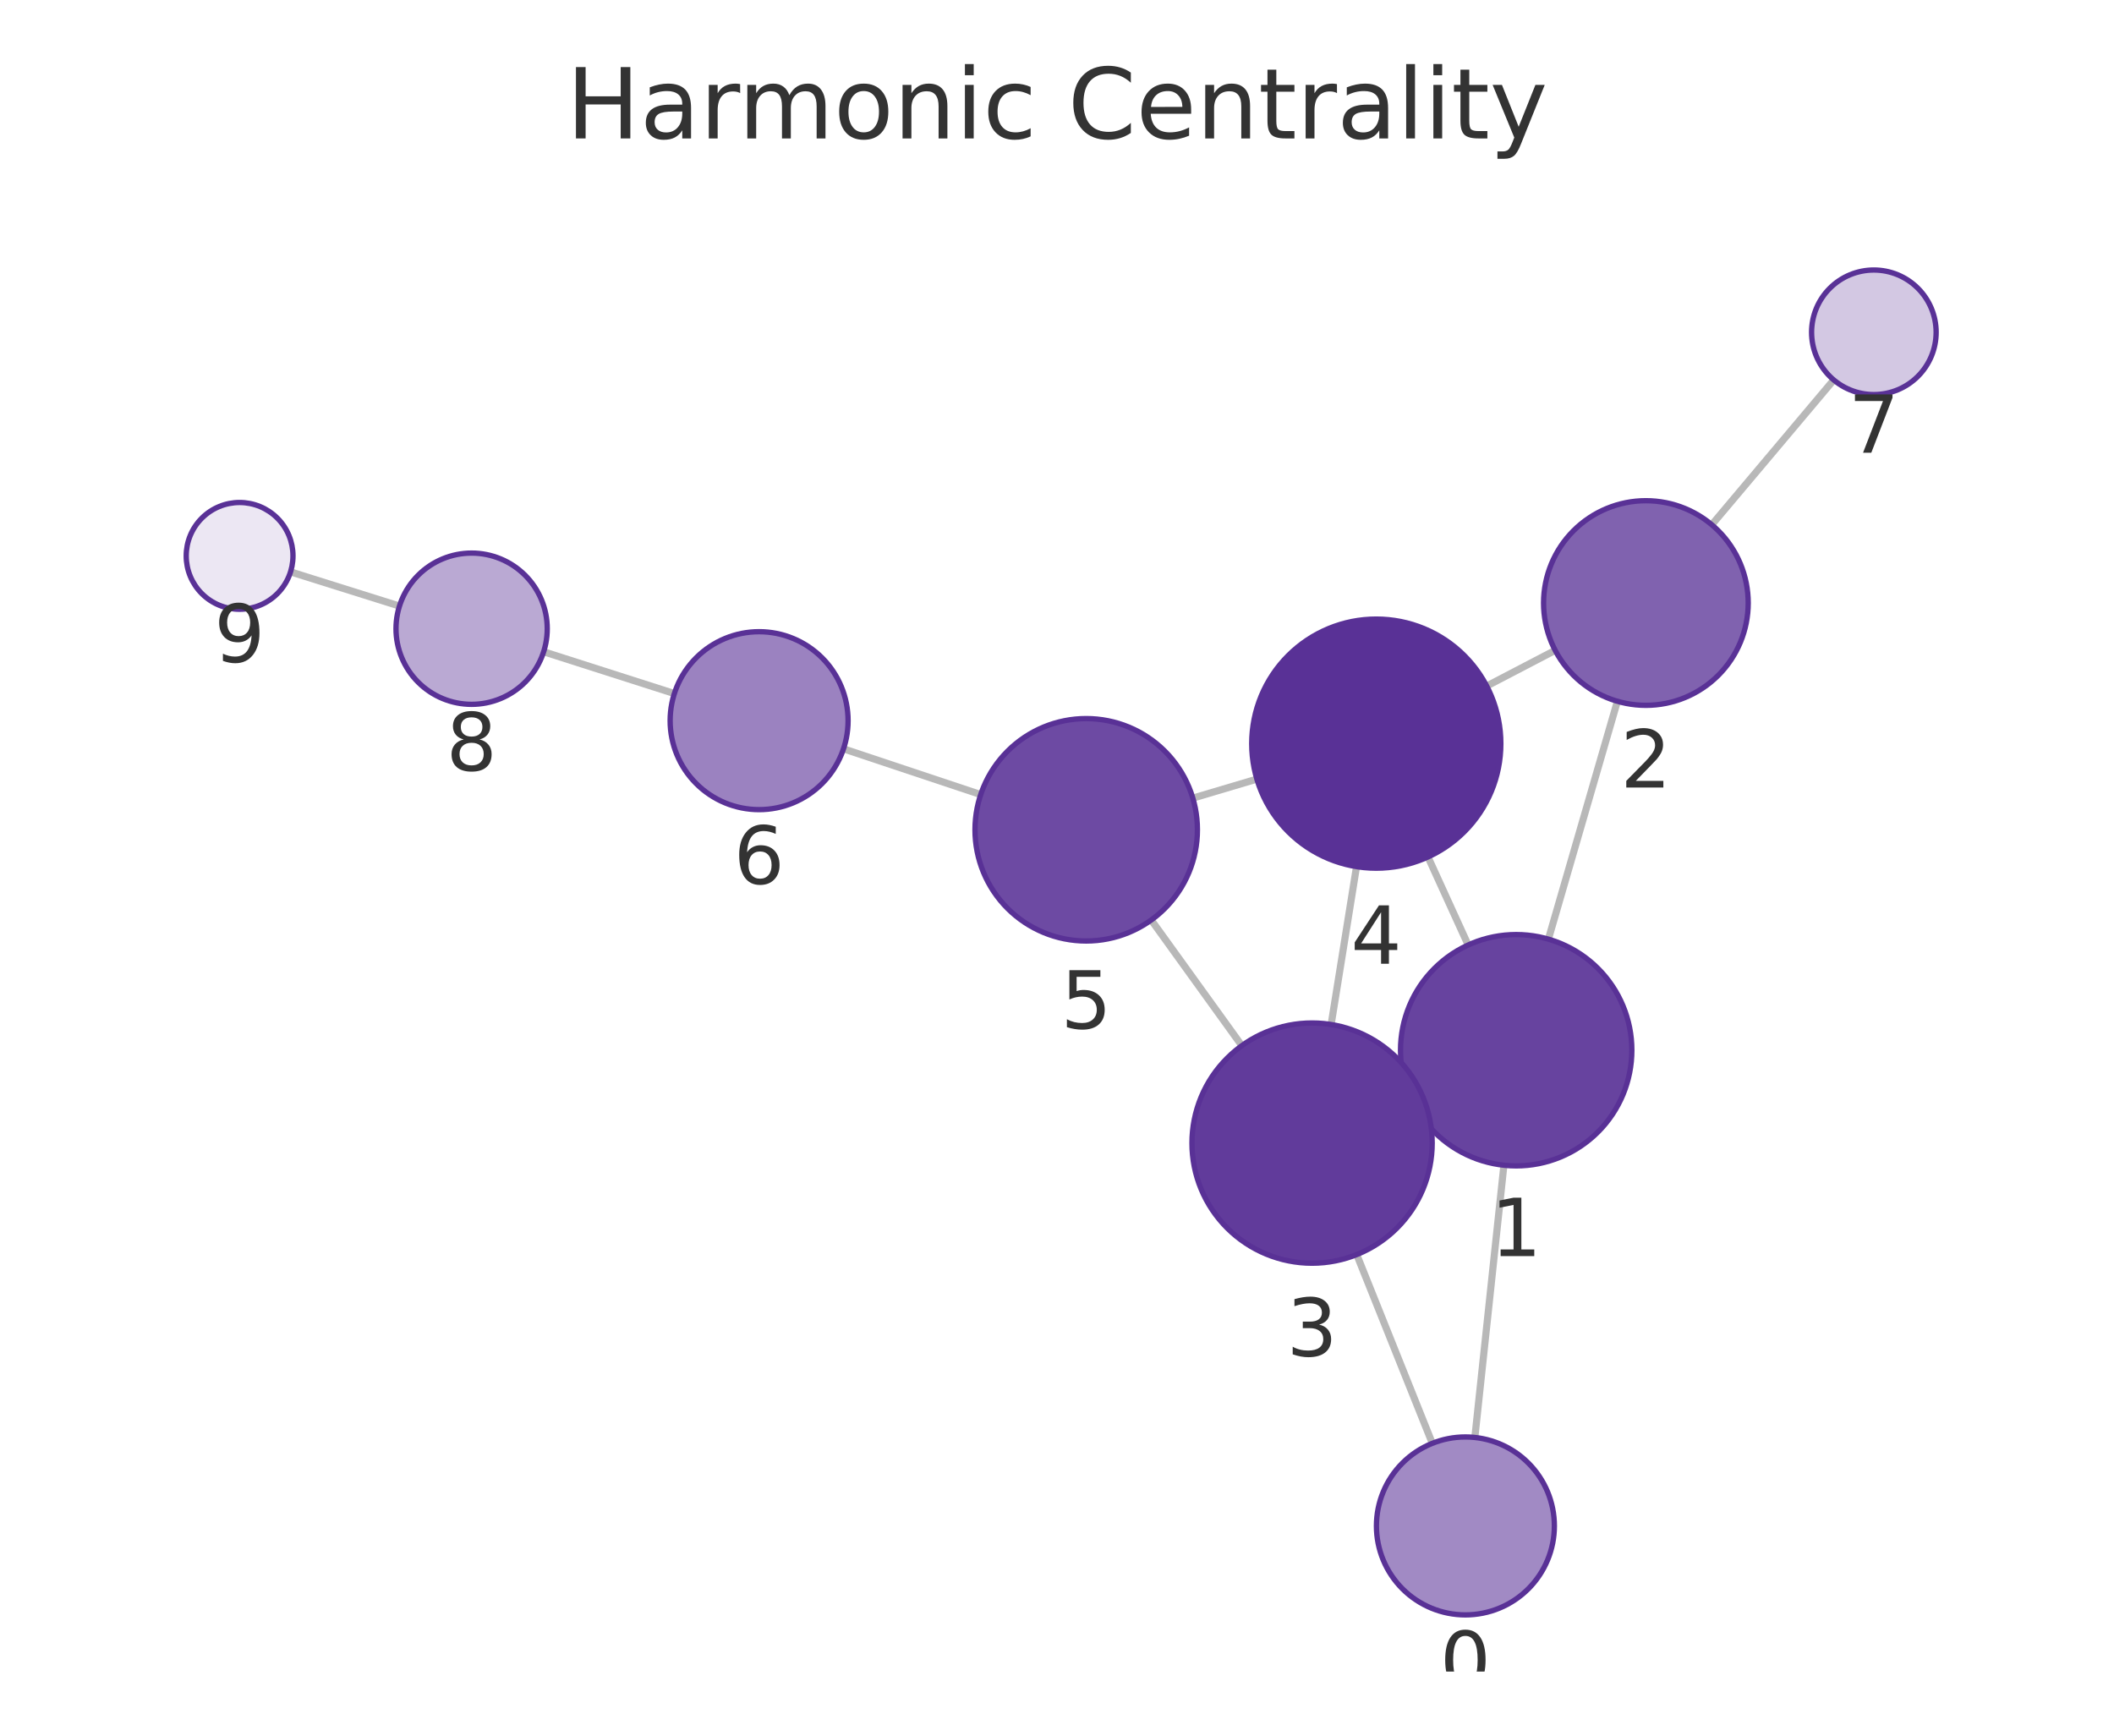
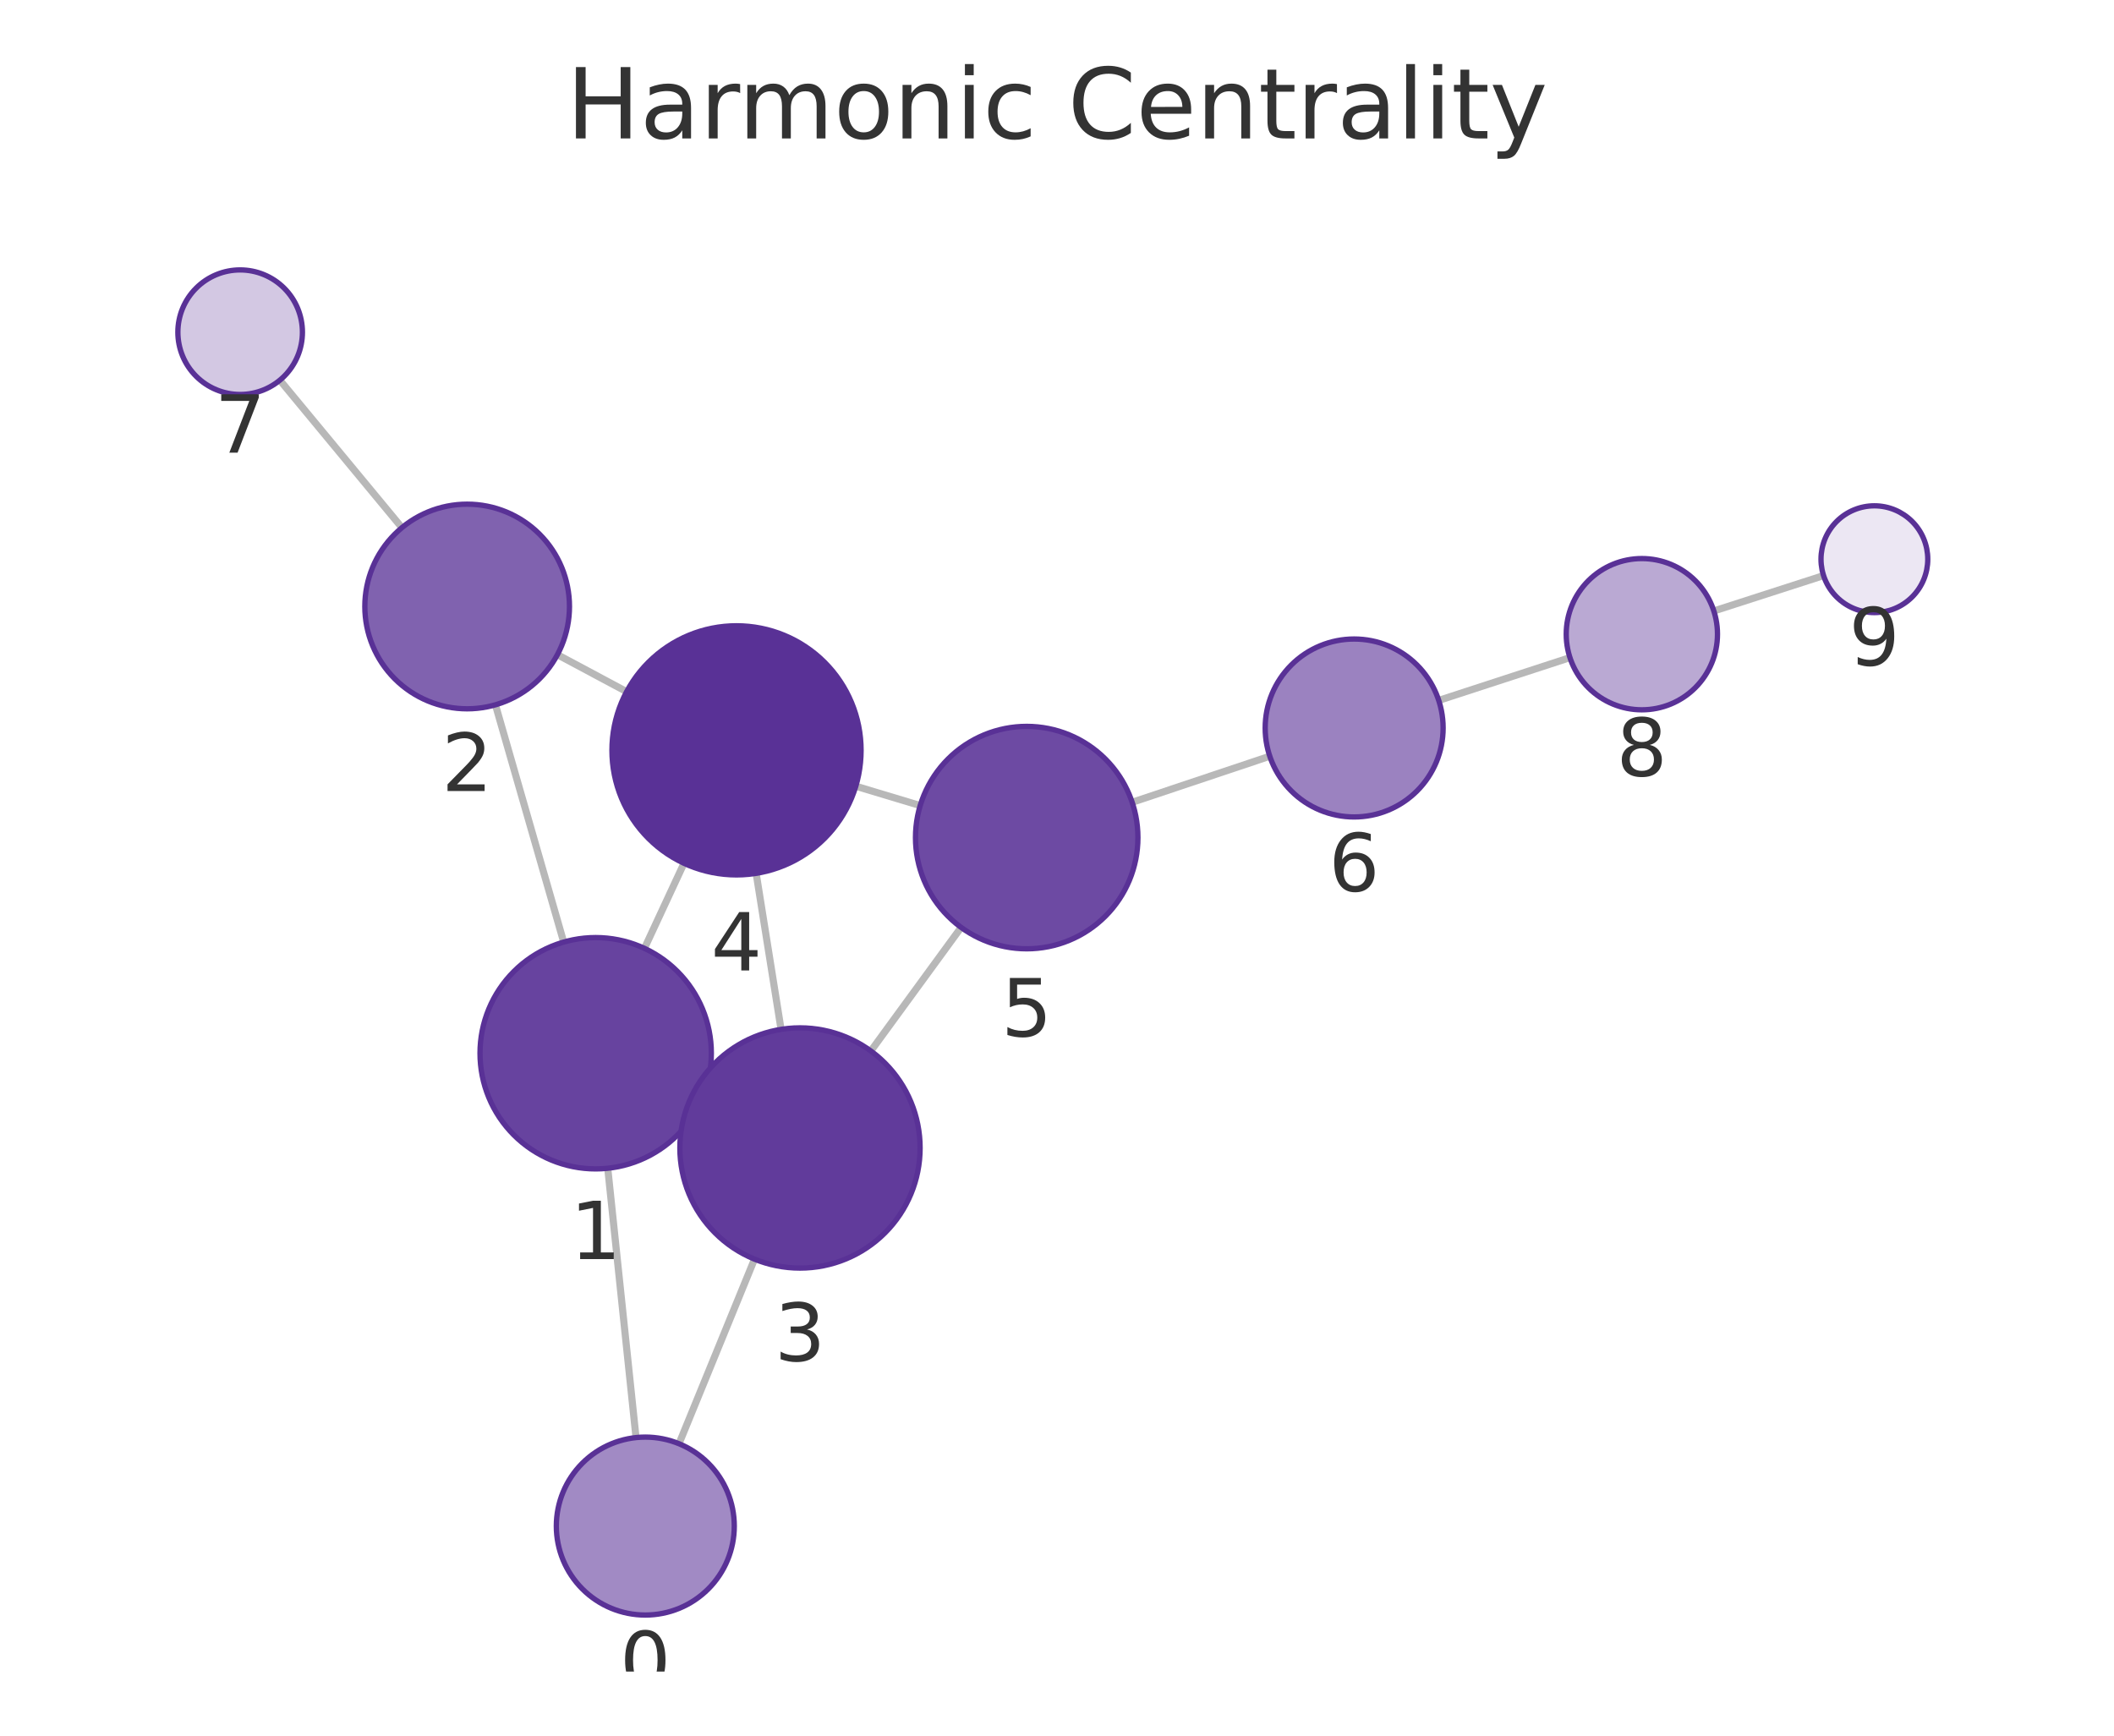
<svg xmlns="http://www.w3.org/2000/svg" xmlns:xlink="http://www.w3.org/1999/xlink" width="237.6pt" height="195.078pt" viewBox="0 0 237.6 195.078" version="1.1">
  <defs>
    <style type="text/css">*{stroke-linejoin: round; stroke-linecap: butt}</style>
  </defs>
  <g id="figure_1">
    <g id="patch_1">
      <path d="M 0 195.078  L 237.6 195.078  L 237.6 0  L 0 0  L 0 195.078  z " style="fill: none" />
    </g>
    <g id="axes_1">
      <g id="patch_2">
        <path d="M 7.2 187.878  L 230.4 187.878  L 230.4 21.558  L 7.2 21.558  L 7.2 187.878  z " style="fill: none" />
      </g>
      <g id="EdgeCollection_1">
-         <path d="M 165.763 161.563  L 169.029 130.966  " clip-path="url(#pabae267832)" style="fill: #b8b8b8; stroke: #b8b8b8; stroke-width: 0.8" />
-         <path d="M 160.984 162.223  L 152.488 141.01  " clip-path="url(#pabae267832)" style="fill: #b8b8b8; stroke: #b8b8b8; stroke-width: 0.8" />
-         <path d="M 174.03 105.554  L 181.784 78.821  " clip-path="url(#pabae267832)" style="fill: #b8b8b8; stroke: #b8b8b8; stroke-width: 0.8" />
-         <path d="M 158.576 123.424  L 159.757 122.887  " clip-path="url(#pabae267832)" style="fill: #b8b8b8; stroke: #b8b8b8; stroke-width: 0.8" />
-         <path d="M 165.012 106.213  L 160.497 96.318  " clip-path="url(#pabae267832)" style="fill: #b8b8b8; stroke: #b8b8b8; stroke-width: 0.8" />
-         <path d="M 174.792 73.094  L 167.098 77.107  " clip-path="url(#pabae267832)" style="fill: #b8b8b8; stroke: #b8b8b8; stroke-width: 0.8" />
-         <path d="M 192.395 58.979  L 206.101 42.703  " clip-path="url(#pabae267832)" style="fill: #b8b8b8; stroke: #b8b8b8; stroke-width: 0.8" />
-         <path d="M 149.611 115.149  L 152.463 97.404  " clip-path="url(#pabae267832)" style="fill: #b8b8b8; stroke: #b8b8b8; stroke-width: 0.8" />
-         <path d="M 139.574 117.527  L 129.393 103.404  " clip-path="url(#pabae267832)" style="fill: #b8b8b8; stroke: #b8b8b8; stroke-width: 0.8" />
-         <path d="M 141.264 87.567  L 134.066 89.705  " clip-path="url(#pabae267832)" style="fill: #b8b8b8; stroke: #b8b8b8; stroke-width: 0.8" />
-         <path d="M 110.225 89.308  L 94.805 84.164  " clip-path="url(#pabae267832)" style="fill: #b8b8b8; stroke: #b8b8b8; stroke-width: 0.8" />
-         <path d="M 75.794 77.953  L 61.103 73.254  " clip-path="url(#pabae267832)" style="fill: #b8b8b8; stroke: #b8b8b8; stroke-width: 0.8" />
-         <path d="M 44.897 68.118  L 32.655 64.275  " clip-path="url(#pabae267832)" style="fill: #b8b8b8; stroke: #b8b8b8; stroke-width: 0.8" />
+         <path d="M 71.485 161.577  L 68.307 131.307  " clip-path="url(#pe15cd00183)" style="fill: #b8b8b8; stroke: #b8b8b8; stroke-width: 0.8" />
+         <path d="M 76.316 162.267  L 84.802 141.521  " clip-path="url(#pe15cd00183)" style="fill: #b8b8b8; stroke: #b8b8b8; stroke-width: 0.8" />
+         <path d="M 63.356 105.885  L 55.684 79.217  " clip-path="url(#pe15cd00183)" style="fill: #b8b8b8; stroke: #b8b8b8; stroke-width: 0.8" />
+         <path d="M 78.744 123.847  L 77.667 123.347  " clip-path="url(#pe15cd00183)" style="fill: #b8b8b8; stroke: #b8b8b8; stroke-width: 0.8" />
+         <path d="M 72.431 106.59  L 76.876 97.029  " clip-path="url(#pe15cd00183)" style="fill: #b8b8b8; stroke: #b8b8b8; stroke-width: 0.8" />
+         <path d="M 62.649 73.583  L 70.43 77.739  " clip-path="url(#pe15cd00183)" style="fill: #b8b8b8; stroke: #b8b8b8; stroke-width: 0.8" />
+         <path d="M 45.173 59.306  L 31.454 42.73  " clip-path="url(#pe15cd00183)" style="fill: #b8b8b8; stroke: #b8b8b8; stroke-width: 0.8" />
+         <path d="M 87.786 115.695  L 84.986 98.159  " clip-path="url(#pe15cd00183)" style="fill: #b8b8b8; stroke: #b8b8b8; stroke-width: 0.8" />
+         <path d="M 97.877 118.125  L 108.022 104.236  " clip-path="url(#pe15cd00183)" style="fill: #b8b8b8; stroke: #b8b8b8; stroke-width: 0.8" />
+         <path d="M 96.186 88.365  L 103.424 90.542  " clip-path="url(#pe15cd00183)" style="fill: #b8b8b8; stroke: #b8b8b8; stroke-width: 0.8" />
+         <path d="M 127.248 90.174  L 142.715 84.997  " clip-path="url(#pe15cd00183)" style="fill: #b8b8b8; stroke: #b8b8b8; stroke-width: 0.8" />
+         <path d="M 161.705 78.722  L 176.452 73.914  " clip-path="url(#pe15cd00183)" style="fill: #b8b8b8; stroke: #b8b8b8; stroke-width: 0.8" />
+         <path d="M 192.624 68.67  L 204.958 64.693  " clip-path="url(#pe15cd00183)" style="fill: #b8b8b8; stroke: #b8b8b8; stroke-width: 0.8" />
      </g>
      <g id="VertexCollection_1">
-         <path d="M 164.702 181.506  C 167.354 181.506 169.898 180.453 171.773 178.578  C 173.648 176.702 174.702 174.159 174.702 171.506  C 174.702 168.854 173.648 166.311 171.773 164.435  C 169.898 162.56 167.354 161.506 164.702 161.506  C 162.05 161.506 159.506 162.56 157.631 164.435  C 155.756 166.311 154.702 168.854 154.702 171.506  C 154.702 174.159 155.756 176.702 157.631 178.578  C 159.506 180.453 162.05 181.506 164.702 181.506  z " clip-path="url(#pabae267832)" style="fill: #a18ac4; stroke: #593196; stroke-width: 0.6" />
-         <path d="M 170.409 131.04  C 173.857 131.04 177.163 129.67 179.601 127.232  C 182.039 124.794 183.409 121.487 183.409 118.04  C 183.409 114.592 182.039 111.285 179.601 108.847  C 177.163 106.409 173.857 105.04 170.409 105.04  C 166.961 105.04 163.654 106.409 161.217 108.847  C 158.779 111.285 157.409 114.592 157.409 118.04  C 157.409 121.487 158.779 124.794 161.217 127.232  C 163.654 129.67 166.961 131.04 170.409 131.04  z " clip-path="url(#pabae267832)" style="fill: #67439f; stroke: #593196; stroke-width: 0.6" />
-         <path d="M 184.988 79.276  C 188.038 79.276 190.963 78.064 193.12 75.908  C 195.276 73.751 196.488 70.826 196.488 67.776  C 196.488 64.726 195.276 61.801 193.12 59.644  C 190.963 57.488 188.038 56.276 184.988 56.276  C 181.938 56.276 179.013 57.488 176.856 59.644  C 174.7 61.801 173.488 64.726 173.488 67.776  C 173.488 70.826 174.7 73.751 176.856 75.908  C 179.013 78.064 181.938 79.276 184.988 79.276  z " clip-path="url(#pabae267832)" style="fill: #8062af; stroke: #593196; stroke-width: 0.6" />
-         <path d="M 147.469 141.978  C 151.049 141.978 154.483 140.555 157.015 138.024  C 159.546 135.492 160.969 132.058 160.969 128.478  C 160.969 124.898 159.546 121.464 157.015 118.932  C 154.483 116.4 151.049 114.978 147.469 114.978  C 143.889 114.978 140.455 116.4 137.923 118.932  C 135.391 121.464 133.969 124.898 133.969 128.478  C 133.969 132.058 135.391 135.492 137.923 138.024  C 140.455 140.555 143.889 141.978 147.469 141.978  z " clip-path="url(#pabae267832)" style="fill: #613b9b; stroke: #593196; stroke-width: 0.6" />
-         <path d="M 154.685 97.581  C 158.398 97.581 161.959 96.106 164.584 93.481  C 167.21 90.855 168.685 87.294 168.685 83.581  C 168.685 79.868 167.21 76.307 164.584 73.682  C 161.959 71.056 158.398 69.581 154.685 69.581  C 150.972 69.581 147.411 71.056 144.785 73.682  C 142.16 76.307 140.685 79.868 140.685 83.581  C 140.685 87.294 142.16 90.855 144.785 93.481  C 147.411 96.106 150.972 97.581 154.685 97.581  z " clip-path="url(#pabae267832)" style="fill: #593196; stroke: #593196; stroke-width: 0.6" />
-         <path d="M 122.083 105.764  C 125.398 105.764 128.578 104.447 130.922 102.103  C 133.266 99.759 134.583 96.579 134.583 93.264  C 134.583 89.949 133.266 86.769 130.922 84.425  C 128.578 82.081 125.398 80.764 122.083 80.764  C 118.768 80.764 115.588 82.081 113.244 84.425  C 110.9 86.769 109.583 89.949 109.583 93.264  C 109.583 96.579 110.9 99.759 113.244 102.103  C 115.588 104.447 118.768 105.764 122.083 105.764  z " clip-path="url(#pabae267832)" style="fill: #6d4aa3; stroke: #593196; stroke-width: 0.6" />
-         <path d="M 85.319 90.999  C 87.971 90.999 90.514 89.946 92.39 88.07  C 94.265 86.195 95.319 83.651 95.319 80.999  C 95.319 78.347 94.265 75.804 92.39 73.928  C 90.514 72.053 87.971 70.999 85.319 70.999  C 82.667 70.999 80.123 72.053 78.248 73.928  C 76.372 75.804 75.319 78.347 75.319 80.999  C 75.319 83.651 76.372 86.195 78.248 88.07  C 80.123 89.946 82.667 90.999 85.319 90.999  z " clip-path="url(#pabae267832)" style="fill: #9b82c0; stroke: #593196; stroke-width: 0.6" />
-         <path d="M 210.61 44.348  C 212.466 44.348 214.247 43.611 215.559 42.298  C 216.872 40.985 217.61 39.205 217.61 37.348  C 217.61 35.492 216.872 33.711 215.559 32.399  C 214.247 31.086 212.466 30.348 210.61 30.348  C 208.753 30.348 206.972 31.086 205.66 32.399  C 204.347 33.711 203.61 35.492 203.61 37.348  C 203.61 39.205 204.347 40.985 205.66 42.298  C 206.972 43.611 208.753 44.348 210.61 44.348  z " clip-path="url(#pabae267832)" style="fill: #d3c8e3; stroke: #593196; stroke-width: 0.6" />
-         <path d="M 53.007 79.164  C 55.261 79.164 57.423 78.268 59.017 76.675  C 60.611 75.081 61.507 72.918 61.507 70.664  C 61.507 68.41 60.611 66.248 59.017 64.654  C 57.423 63.06 55.261 62.164 53.007 62.164  C 50.753 62.164 48.59 63.06 46.997 64.654  C 45.403 66.248 44.507 68.41 44.507 70.664  C 44.507 72.918 45.403 75.081 46.997 76.675  C 48.59 78.268 50.753 79.164 53.007 79.164  z " clip-path="url(#pabae267832)" style="fill: #baa9d3; stroke: #593196; stroke-width: 0.6" />
-         <path d="M 26.93 68.478  C 28.521 68.478 30.048 67.846 31.173 66.721  C 32.298 65.595 32.93 64.069 32.93 62.478  C 32.93 60.887 32.298 59.36 31.173 58.235  C 30.048 57.11 28.521 56.478 26.93 56.478  C 25.339 56.478 23.813 57.11 22.688 58.235  C 21.562 59.36 20.93 60.887 20.93 62.478  C 20.93 64.069 21.562 65.595 22.688 66.721  C 23.813 67.846 25.339 68.478 26.93 68.478  z " clip-path="url(#pabae267832)" style="fill: #ece7f3; stroke: #593196; stroke-width: 0.6" />
+         <path d="M 72.529 181.522  C 75.181 181.522 77.725 180.469 79.6 178.593  C 81.476 176.718 82.529 174.174 82.529 171.522  C 82.529 168.87 81.476 166.327 79.6 164.451  C 77.725 162.576 75.181 161.522 72.529 161.522  C 69.877 161.522 67.333 162.576 65.458 164.451  C 63.583 166.327 62.529 168.87 62.529 171.522  C 62.529 174.174 63.583 176.718 65.458 178.593  C 67.333 180.469 69.877 181.522 72.529 181.522  z " clip-path="url(#pe15cd00183)" style="fill: #a18ac4; stroke: #593196; stroke-width: 0.6" />
+         <path d="M 66.95 131.378  C 70.398 131.378 73.704 130.008 76.142 127.571  C 78.58 125.133 79.95 121.826 79.95 118.378  C 79.95 114.931 78.58 111.624 76.142 109.186  C 73.704 106.748 70.398 105.378 66.95 105.378  C 63.502 105.378 60.195 106.748 57.757 109.186  C 55.32 111.624 53.95 114.931 53.95 118.378  C 53.95 121.826 55.32 125.133 57.757 127.571  C 60.195 130.008 63.502 131.378 66.95 131.378  z " clip-path="url(#pe15cd00183)" style="fill: #67439f; stroke: #593196; stroke-width: 0.6" />
+         <path d="M 52.505 79.666  C 55.555 79.666 58.48 78.454 60.637 76.297  C 62.793 74.141 64.005 71.215 64.005 68.166  C 64.005 65.116 62.793 62.19 60.637 60.034  C 58.48 57.877 55.555 56.666 52.505 56.666  C 49.455 56.666 46.53 57.877 44.373 60.034  C 42.217 62.19 41.005 65.116 41.005 68.166  C 41.005 71.215 42.217 74.141 44.373 76.297  C 46.53 78.454 49.455 79.666 52.505 79.666  z " clip-path="url(#pe15cd00183)" style="fill: #8062af; stroke: #593196; stroke-width: 0.6" />
+         <path d="M 89.914 142.526  C 93.494 142.526 96.928 141.104 99.46 138.572  C 101.992 136.041 103.414 132.607 103.414 129.026  C 103.414 125.446 101.992 122.012 99.46 119.48  C 96.928 116.949 93.494 115.526 89.914 115.526  C 86.334 115.526 82.9 116.949 80.368 119.48  C 77.836 122.012 76.414 125.446 76.414 129.026  C 76.414 132.607 77.836 136.041 80.368 138.572  C 82.9 141.104 86.334 142.526 89.914 142.526  z " clip-path="url(#pe15cd00183)" style="fill: #613b9b; stroke: #593196; stroke-width: 0.6" />
+         <path d="M 82.779 98.334  C 86.492 98.334 90.053 96.859 92.678 94.233  C 95.304 91.608 96.779 88.047 96.779 84.334  C 96.779 80.621 95.304 77.06 92.678 74.435  C 90.053 71.809 86.492 70.334 82.779 70.334  C 79.066 70.334 75.505 71.809 72.879 74.435  C 70.254 77.06 68.779 80.621 68.779 84.334  C 68.779 88.047 70.254 91.608 72.879 94.233  C 75.505 96.859 79.066 98.334 82.779 98.334  z " clip-path="url(#pe15cd00183)" style="fill: #593196; stroke: #593196; stroke-width: 0.6" />
+         <path d="M 115.395 106.641  C 118.71 106.641 121.889 105.324 124.233 102.98  C 126.578 100.636 127.895 97.457 127.895 94.141  C 127.895 90.826 126.578 87.647 124.233 85.303  C 121.889 82.959 118.71 81.641 115.395 81.641  C 112.08 81.641 108.9 82.959 106.556 85.303  C 104.212 87.647 102.895 90.826 102.895 94.141  C 102.895 97.457 104.212 100.636 106.556 102.98  C 108.9 105.324 112.08 106.641 115.395 106.641  z " clip-path="url(#pe15cd00183)" style="fill: #6d4aa3; stroke: #593196; stroke-width: 0.6" />
+         <path d="M 152.198 91.822  C 154.85 91.822 157.394 90.769 159.269 88.893  C 161.144 87.018 162.198 84.474 162.198 81.822  C 162.198 79.17 161.144 76.627 159.269 74.751  C 157.394 72.876 154.85 71.822 152.198 71.822  C 149.546 71.822 147.002 72.876 145.127 74.751  C 143.252 76.627 142.198 79.17 142.198 81.822  C 142.198 84.474 143.252 87.018 145.127 88.893  C 147.002 90.769 149.546 91.822 152.198 91.822  z " clip-path="url(#pe15cd00183)" style="fill: #9b82c0; stroke: #593196; stroke-width: 0.6" />
+         <path d="M 26.991 44.337  C 28.848 44.337 30.629 43.6 31.941 42.287  C 33.254 40.974 33.991 39.194 33.991 37.337  C 33.991 35.481 33.254 33.7 31.941 32.388  C 30.629 31.075 28.848 30.337 26.991 30.337  C 25.135 30.337 23.354 31.075 22.042 32.388  C 20.729 33.7 19.991 35.481 19.991 37.337  C 19.991 39.194 20.729 40.974 22.042 42.287  C 23.354 43.6 25.135 44.337 26.991 44.337  z " clip-path="url(#pe15cd00183)" style="fill: #d3c8e3; stroke: #593196; stroke-width: 0.6" />
+         <path d="M 184.534 79.779  C 186.788 79.779 188.95 78.883 190.544 77.289  C 192.138 75.695 193.034 73.533 193.034 71.279  C 193.034 69.024 192.138 66.862 190.544 65.268  C 188.95 63.674 186.788 62.779 184.534 62.779  C 182.279 62.779 180.117 63.674 178.523 65.268  C 176.929 66.862 176.034 69.024 176.034 71.279  C 176.034 73.533 176.929 75.695 178.523 77.289  C 180.117 78.883 182.279 79.779 184.534 79.779  z " clip-path="url(#pe15cd00183)" style="fill: #baa9d3; stroke: #593196; stroke-width: 0.6" />
+         <path d="M 210.669 68.851  C 212.26 68.851 213.786 68.219 214.912 67.094  C 216.037 65.969 216.669 64.443 216.669 62.851  C 216.669 61.26 216.037 59.734 214.912 58.609  C 213.786 57.484 212.26 56.851 210.669 56.851  C 209.078 56.851 207.551 57.484 206.426 58.609  C 205.301 59.734 204.669 61.26 204.669 62.851  C 204.669 64.443 205.301 65.969 206.426 67.094  C 207.551 68.219 209.078 68.851 210.669 68.851  z " clip-path="url(#pe15cd00183)" style="fill: #ece7f3; stroke: #593196; stroke-width: 0.6" />
      </g>
      <g id="text_1">
-         <g clip-path="url(#pabae267832)">
-           <g style="fill: #333333" transform="translate(161.8387 189.8444) scale(0.09 -0.09)">
+         <g clip-path="url(#pe15cd00183)">
+           <g style="fill: #333333" transform="translate(69.66609 189.8602) scale(0.09 -0.09)">
            <defs>
              <path id="DejaVuSans-13" d="M 2034 4250  Q 1547 4250 1301 3770  Q 1056 3291 1056 2328  Q 1056 1369 1301 889  Q 1547 409 2034 409  Q 2525 409 2770 889  Q 3016 1369 3016 2328  Q 3016 3291 2770 3770  Q 2525 4250 2034 4250  z M 2034 4750  Q 2819 4750 3233 4129  Q 3647 3509 3647 2328  Q 3647 1150 3233 529  Q 2819 -91 2034 -91  Q 1250 -91 836 529  Q 422 1150 422 2328  Q 422 3509 836 4129  Q 1250 4750 2034 4750  z " transform="scale(0.015625)" />
            </defs>
            <use xlink:href="#DejaVuSans-13" />
          </g>
        </g>
      </g>
      <g id="text_2">
-         <g clip-path="url(#pabae267832)">
-           <g style="fill: #333333" transform="translate(167.5458 141.1775) scale(0.09 -0.09)">
+         <g clip-path="url(#pe15cd00183)">
+           <g style="fill: #333333" transform="translate(64.08675 141.5161) scale(0.09 -0.09)">
            <defs>
              <path id="DejaVuSans-14" d="M 794 531  L 1825 531  L 1825 4091  L 703 3866  L 703 4441  L 1819 4666  L 2450 4666  L 2450 531  L 3481 531  L 3481 0  L 794 0  L 794 531  z " transform="scale(0.015625)" />
            </defs>
            <use xlink:href="#DejaVuSans-14" />
          </g>
        </g>
      </g>
      <g id="text_3">
-         <g clip-path="url(#pabae267832)">
-           <g style="fill: #333333" transform="translate(182.1249 88.51374) scale(0.09 -0.09)">
+         <g clip-path="url(#pe15cd00183)">
+           <g style="fill: #333333" transform="translate(49.64202 88.90346) scale(0.09 -0.09)">
            <defs>
              <path id="DejaVuSans-15" d="M 1228 531  L 3431 531  L 3431 0  L 469 0  L 469 531  Q 828 903 1448 1529  Q 2069 2156 2228 2338  Q 2531 2678 2651 2914  Q 2772 3150 2772 3378  Q 2772 3750 2511 3984  Q 2250 4219 1831 4219  Q 1534 4219 1204 4116  Q 875 4013 500 3803  L 500 4441  Q 881 4594 1212 4672  Q 1544 4750 1819 4750  Q 2544 4750 2975 4387  Q 3406 4025 3406 3419  Q 3406 3131 3298 2873  Q 3191 2616 2906 2266  Q 2828 2175 2409 1742  Q 1991 1309 1228 531  z " transform="scale(0.015625)" />
            </defs>
            <use xlink:href="#DejaVuSans-15" />
          </g>
        </g>
      </g>
      <g id="text_4">
-         <g clip-path="url(#pabae267832)">
-           <g style="fill: #333333" transform="translate(144.6057 152.4157) scale(0.09 -0.09)">
+         <g clip-path="url(#pe15cd00183)">
+           <g style="fill: #333333" transform="translate(87.05088 152.9643) scale(0.09 -0.09)">
            <defs>
              <path id="DejaVuSans-16" d="M 2597 2516  Q 3050 2419 3304 2112  Q 3559 1806 3559 1356  Q 3559 666 3084 287  Q 2609 -91 1734 -91  Q 1441 -91 1130 -33  Q 819 25 488 141  L 488 750  Q 750 597 1062 519  Q 1375 441 1716 441  Q 2309 441 2620 675  Q 2931 909 2931 1356  Q 2931 1769 2642 2001  Q 2353 2234 1838 2234  L 1294 2234  L 1294 2753  L 1863 2753  Q 2328 2753 2575 2939  Q 2822 3125 2822 3475  Q 2822 3834 2567 4026  Q 2313 4219 1838 4219  Q 1578 4219 1281 4162  Q 984 4106 628 3988  L 628 4550  Q 988 4650 1302 4700  Q 1616 4750 1894 4750  Q 2613 4750 3031 4423  Q 3450 4097 3450 3541  Q 3450 3153 3228 2886  Q 3006 2619 2597 2516  z " transform="scale(0.015625)" />
            </defs>
            <use xlink:href="#DejaVuSans-16" />
          </g>
        </g>
      </g>
      <g id="text_5">
-         <g clip-path="url(#pabae267832)">
-           <g style="fill: #333333" transform="translate(151.8217 108.3191) scale(0.09 -0.09)">
+         <g clip-path="url(#pe15cd00183)">
+           <g style="fill: #333333" transform="translate(79.91577 109.0719) scale(0.09 -0.09)">
            <defs>
              <path id="DejaVuSans-17" d="M 2419 4116  L 825 1625  L 2419 1625  L 2419 4116  z M 2253 4666  L 3047 4666  L 3047 1625  L 3713 1625  L 3713 1100  L 3047 1100  L 3047 0  L 2419 0  L 2419 1100  L 313 1100  L 313 1709  L 2253 4666  z " transform="scale(0.015625)" />
            </defs>
            <use xlink:href="#DejaVuSans-17" />
          </g>
        </g>
      </g>
      <g id="text_6">
-         <g clip-path="url(#pabae267832)">
-           <g style="fill: #333333" transform="translate(119.2199 115.6017) scale(0.09 -0.09)">
+         <g clip-path="url(#pe15cd00183)">
+           <g style="fill: #333333" transform="translate(112.5315 116.4794) scale(0.09 -0.09)">
            <defs>
              <path id="DejaVuSans-18" d="M 691 4666  L 3169 4666  L 3169 4134  L 1269 4134  L 1269 2991  Q 1406 3038 1543 3061  Q 1681 3084 1819 3084  Q 2600 3084 3056 2656  Q 3513 2228 3513 1497  Q 3513 744 3044 326  Q 2575 -91 1722 -91  Q 1428 -91 1123 -41  Q 819 9 494 109  L 494 744  Q 775 591 1075 516  Q 1375 441 1709 441  Q 2250 441 2565 725  Q 2881 1009 2881 1497  Q 2881 1984 2565 2268  Q 2250 2553 1709 2553  Q 1456 2553 1204 2497  Q 953 2441 691 2322  L 691 4666  z " transform="scale(0.015625)" />
            </defs>
            <use xlink:href="#DejaVuSans-18" />
          </g>
        </g>
      </g>
      <g id="text_7">
-         <g clip-path="url(#pabae267832)">
-           <g style="fill: #333333" transform="translate(82.45548 99.33724) scale(0.09 -0.09)">
+         <g clip-path="url(#pe15cd00183)">
+           <g style="fill: #333333" transform="translate(149.3348 100.1603) scale(0.09 -0.09)">
            <defs>
              <path id="DejaVuSans-19" d="M 2113 2584  Q 1688 2584 1439 2293  Q 1191 2003 1191 1497  Q 1191 994 1439 701  Q 1688 409 2113 409  Q 2538 409 2786 701  Q 3034 994 3034 1497  Q 3034 2003 2786 2293  Q 2538 2584 2113 2584  z M 3366 4563  L 3366 3988  Q 3128 4100 2886 4159  Q 2644 4219 2406 4219  Q 1781 4219 1451 3797  Q 1122 3375 1075 2522  Q 1259 2794 1537 2939  Q 1816 3084 2150 3084  Q 2853 3084 3261 2657  Q 3669 2231 3669 1497  Q 3669 778 3244 343  Q 2819 -91 2113 -91  Q 1303 -91 875 529  Q 447 1150 447 2328  Q 447 3434 972 4092  Q 1497 4750 2381 4750  Q 2619 4750 2861 4703  Q 3103 4656 3366 4563  z " transform="scale(0.015625)" />
            </defs>
            <use xlink:href="#DejaVuSans-19" />
          </g>
        </g>
      </g>
      <g id="text_8">
-         <g clip-path="url(#pabae267832)">
-           <g style="fill: #333333" transform="translate(207.7464 50.88625) scale(0.09 -0.09)">
+         <g clip-path="url(#pe15cd00183)">
+           <g style="fill: #333333" transform="translate(24.12833 50.87514) scale(0.09 -0.09)">
            <defs>
              <path id="DejaVuSans-1a" d="M 525 4666  L 3525 4666  L 3525 4397  L 1831 0  L 1172 0  L 2766 4134  L 525 4134  L 525 4666  z " transform="scale(0.015625)" />
            </defs>
            <use xlink:href="#DejaVuSans-1a" />
          </g>
        </g>
      </g>
      <g id="text_9">
-         <g clip-path="url(#pabae267832)">
-           <g style="fill: #333333" transform="translate(50.14379 86.602) scale(0.09 -0.09)">
+         <g clip-path="url(#pe15cd00183)">
+           <g style="fill: #333333" transform="translate(181.6706 87.21642) scale(0.09 -0.09)">
            <defs>
              <path id="DejaVuSans-1b" d="M 2034 2216  Q 1584 2216 1326 1975  Q 1069 1734 1069 1313  Q 1069 891 1326 650  Q 1584 409 2034 409  Q 2484 409 2743 651  Q 3003 894 3003 1313  Q 3003 1734 2745 1975  Q 2488 2216 2034 2216  z M 1403 2484  Q 997 2584 770 2862  Q 544 3141 544 3541  Q 544 4100 942 4425  Q 1341 4750 2034 4750  Q 2731 4750 3128 4425  Q 3525 4100 3525 3541  Q 3525 3141 3298 2862  Q 3072 2584 2669 2484  Q 3125 2378 3379 2068  Q 3634 1759 3634 1313  Q 3634 634 3220 271  Q 2806 -91 2034 -91  Q 1263 -91 848 271  Q 434 634 434 1313  Q 434 1759 690 2068  Q 947 2378 1403 2484  z M 1172 3481  Q 1172 3119 1398 2916  Q 1625 2713 2034 2713  Q 2441 2713 2670 2916  Q 2900 3119 2900 3481  Q 2900 3844 2670 4047  Q 2441 4250 2034 4250  Q 1625 4250 1398 4047  Q 1172 3844 1172 3481  z " transform="scale(0.015625)" />
            </defs>
            <use xlink:href="#DejaVuSans-1b" />
          </g>
        </g>
      </g>
      <g id="text_10">
-         <g clip-path="url(#pabae267832)">
-           <g style="fill: #333333" transform="translate(24.06709 74.41582) scale(0.09 -0.09)">
+         <g clip-path="url(#pe15cd00183)">
+           <g style="fill: #333333" transform="translate(207.8058 74.78936) scale(0.09 -0.09)">
            <defs>
              <path id="DejaVuSans-1c" d="M 703 97  L 703 672  Q 941 559 1184 500  Q 1428 441 1663 441  Q 2288 441 2617 861  Q 2947 1281 2994 2138  Q 2813 1869 2534 1725  Q 2256 1581 1919 1581  Q 1219 1581 811 2004  Q 403 2428 403 3163  Q 403 3881 828 4315  Q 1253 4750 1959 4750  Q 2769 4750 3195 4129  Q 3622 3509 3622 2328  Q 3622 1225 3098 567  Q 2575 -91 1691 -91  Q 1453 -91 1209 -44  Q 966 3 703 97  z M 1959 2075  Q 2384 2075 2632 2365  Q 2881 2656 2881 3163  Q 2881 3666 2632 3958  Q 2384 4250 1959 4250  Q 1534 4250 1286 3958  Q 1038 3666 1038 3163  Q 1038 2656 1286 2365  Q 1534 2075 1959 2075  z " transform="scale(0.015625)" />
            </defs>
            <use xlink:href="#DejaVuSans-1c" />
          </g>
        </g>
      </g>
      <g id="matplotlib.axis_1" />
      <g id="matplotlib.axis_2" />
      <g id="text_11">
        <g style="fill: #333333" transform="translate(63.65477 15.55828) scale(0.11 -0.11)">
          <defs>
            <path id="DejaVuSans-2b" d="M 628 4666  L 1259 4666  L 1259 2753  L 3553 2753  L 3553 4666  L 4184 4666  L 4184 0  L 3553 0  L 3553 2222  L 1259 2222  L 1259 0  L 628 0  L 628 4666  z " transform="scale(0.015625)" />
            <path id="DejaVuSans-44" d="M 2194 1759  Q 1497 1759 1228 1600  Q 959 1441 959 1056  Q 959 750 1161 570  Q 1363 391 1709 391  Q 2188 391 2477 730  Q 2766 1069 2766 1631  L 2766 1759  L 2194 1759  z M 3341 1997  L 3341 0  L 2766 0  L 2766 531  Q 2569 213 2275 61  Q 1981 -91 1556 -91  Q 1019 -91 701 211  Q 384 513 384 1019  Q 384 1609 779 1909  Q 1175 2209 1959 2209  L 2766 2209  L 2766 2266  Q 2766 2663 2505 2880  Q 2244 3097 1772 3097  Q 1472 3097 1187 3025  Q 903 2953 641 2809  L 641 3341  Q 956 3463 1253 3523  Q 1550 3584 1831 3584  Q 2591 3584 2966 3190  Q 3341 2797 3341 1997  z " transform="scale(0.015625)" />
            <path id="DejaVuSans-55" d="M 2631 2963  Q 2534 3019 2420 3045  Q 2306 3072 2169 3072  Q 1681 3072 1420 2755  Q 1159 2438 1159 1844  L 1159 0  L 581 0  L 581 3500  L 1159 3500  L 1159 2956  Q 1341 3275 1631 3429  Q 1922 3584 2338 3584  Q 2397 3584 2469 3576  Q 2541 3569 2628 3553  L 2631 2963  z " transform="scale(0.015625)" />
            <path id="DejaVuSans-50" d="M 3328 2828  Q 3544 3216 3844 3400  Q 4144 3584 4550 3584  Q 5097 3584 5394 3201  Q 5691 2819 5691 2113  L 5691 0  L 5113 0  L 5113 2094  Q 5113 2597 4934 2840  Q 4756 3084 4391 3084  Q 3944 3084 3684 2787  Q 3425 2491 3425 1978  L 3425 0  L 2847 0  L 2847 2094  Q 2847 2600 2669 2842  Q 2491 3084 2119 3084  Q 1678 3084 1418 2786  Q 1159 2488 1159 1978  L 1159 0  L 581 0  L 581 3500  L 1159 3500  L 1159 2956  Q 1356 3278 1631 3431  Q 1906 3584 2284 3584  Q 2666 3584 2933 3390  Q 3200 3197 3328 2828  z " transform="scale(0.015625)" />
            <path id="DejaVuSans-52" d="M 1959 3097  Q 1497 3097 1228 2736  Q 959 2375 959 1747  Q 959 1119 1226 758  Q 1494 397 1959 397  Q 2419 397 2687 759  Q 2956 1122 2956 1747  Q 2956 2369 2687 2733  Q 2419 3097 1959 3097  z M 1959 3584  Q 2709 3584 3137 3096  Q 3566 2609 3566 1747  Q 3566 888 3137 398  Q 2709 -91 1959 -91  Q 1206 -91 779 398  Q 353 888 353 1747  Q 353 2609 779 3096  Q 1206 3584 1959 3584  z " transform="scale(0.015625)" />
            <path id="DejaVuSans-51" d="M 3513 2113  L 3513 0  L 2938 0  L 2938 2094  Q 2938 2591 2744 2837  Q 2550 3084 2163 3084  Q 1697 3084 1428 2787  Q 1159 2491 1159 1978  L 1159 0  L 581 0  L 581 3500  L 1159 3500  L 1159 2956  Q 1366 3272 1645 3428  Q 1925 3584 2291 3584  Q 2894 3584 3203 3211  Q 3513 2838 3513 2113  z " transform="scale(0.015625)" />
            <path id="DejaVuSans-4c" d="M 603 3500  L 1178 3500  L 1178 0  L 603 0  L 603 3500  z M 603 4863  L 1178 4863  L 1178 4134  L 603 4134  L 603 4863  z " transform="scale(0.015625)" />
            <path id="DejaVuSans-46" d="M 3122 3366  L 3122 2828  Q 2878 2963 2633 3030  Q 2388 3097 2138 3097  Q 1578 3097 1268 2742  Q 959 2388 959 1747  Q 959 1106 1268 751  Q 1578 397 2138 397  Q 2388 397 2633 464  Q 2878 531 3122 666  L 3122 134  Q 2881 22 2623 -34  Q 2366 -91 2075 -91  Q 1284 -91 818 406  Q 353 903 353 1747  Q 353 2603 823 3093  Q 1294 3584 2113 3584  Q 2378 3584 2631 3529  Q 2884 3475 3122 3366  z " transform="scale(0.015625)" />
            <path id="DejaVuSans-3" transform="scale(0.015625)" />
            <path id="DejaVuSans-26" d="M 4122 4306  L 4122 3641  Q 3803 3938 3442 4084  Q 3081 4231 2675 4231  Q 1875 4231 1450 3742  Q 1025 3253 1025 2328  Q 1025 1406 1450 917  Q 1875 428 2675 428  Q 3081 428 3442 575  Q 3803 722 4122 1019  L 4122 359  Q 3791 134 3420 21  Q 3050 -91 2638 -91  Q 1578 -91 968 557  Q 359 1206 359 2328  Q 359 3453 968 4101  Q 1578 4750 2638 4750  Q 3056 4750 3426 4639  Q 3797 4528 4122 4306  z " transform="scale(0.015625)" />
            <path id="DejaVuSans-48" d="M 3597 1894  L 3597 1613  L 953 1613  Q 991 1019 1311 708  Q 1631 397 2203 397  Q 2534 397 2845 478  Q 3156 559 3463 722  L 3463 178  Q 3153 47 2828 -22  Q 2503 -91 2169 -91  Q 1331 -91 842 396  Q 353 884 353 1716  Q 353 2575 817 3079  Q 1281 3584 2069 3584  Q 2775 3584 3186 3129  Q 3597 2675 3597 1894  z M 3022 2063  Q 3016 2534 2758 2815  Q 2500 3097 2075 3097  Q 1594 3097 1305 2825  Q 1016 2553 972 2059  L 3022 2063  z " transform="scale(0.015625)" />
            <path id="DejaVuSans-57" d="M 1172 4494  L 1172 3500  L 2356 3500  L 2356 3053  L 1172 3053  L 1172 1153  Q 1172 725 1289 603  Q 1406 481 1766 481  L 2356 481  L 2356 0  L 1766 0  Q 1100 0 847 248  Q 594 497 594 1153  L 594 3053  L 172 3053  L 172 3500  L 594 3500  L 594 4494  L 1172 4494  z " transform="scale(0.015625)" />
            <path id="DejaVuSans-4f" d="M 603 4863  L 1178 4863  L 1178 0  L 603 0  L 603 4863  z " transform="scale(0.015625)" />
            <path id="DejaVuSans-5c" d="M 2059 -325  Q 1816 -950 1584 -1140  Q 1353 -1331 966 -1331  L 506 -1331  L 506 -850  L 844 -850  Q 1081 -850 1212 -737  Q 1344 -625 1503 -206  L 1606 56  L 191 3500  L 800 3500  L 1894 763  L 2988 3500  L 3597 3500  L 2059 -325  z " transform="scale(0.015625)" />
          </defs>
          <use xlink:href="#DejaVuSans-2b" />
          <use xlink:href="#DejaVuSans-44" transform="translate(75.20312 0)" />
          <use xlink:href="#DejaVuSans-55" transform="translate(136.4844 0)" />
          <use xlink:href="#DejaVuSans-50" transform="translate(175.8438 0)" />
          <use xlink:href="#DejaVuSans-52" transform="translate(273.25 0)" />
          <use xlink:href="#DejaVuSans-51" transform="translate(334.4375 0)" />
          <use xlink:href="#DejaVuSans-4c" transform="translate(397.8125 0)" />
          <use xlink:href="#DejaVuSans-46" transform="translate(425.5938 0)" />
          <use xlink:href="#DejaVuSans-3" transform="translate(480.5781 0)" />
          <use xlink:href="#DejaVuSans-26" transform="translate(512.3594 0)" />
          <use xlink:href="#DejaVuSans-48" transform="translate(582.1875 0)" />
          <use xlink:href="#DejaVuSans-51" transform="translate(643.7188 0)" />
          <use xlink:href="#DejaVuSans-57" transform="translate(707.0938 0)" />
          <use xlink:href="#DejaVuSans-55" transform="translate(746.2969 0)" />
          <use xlink:href="#DejaVuSans-44" transform="translate(787.4062 0)" />
          <use xlink:href="#DejaVuSans-4f" transform="translate(848.6875 0)" />
          <use xlink:href="#DejaVuSans-4c" transform="translate(876.4688 0)" />
          <use xlink:href="#DejaVuSans-57" transform="translate(904.25 0)" />
          <use xlink:href="#DejaVuSans-5c" transform="translate(943.4531 0)" />
        </g>
      </g>
    </g>
  </g>
  <defs>
-     <clipPath id="pabae267832">
+     <clipPath id="pe15cd00183">
      <rect x="7.2" y="21.558" width="223.2" height="166.32" />
    </clipPath>
  </defs>
</svg>
